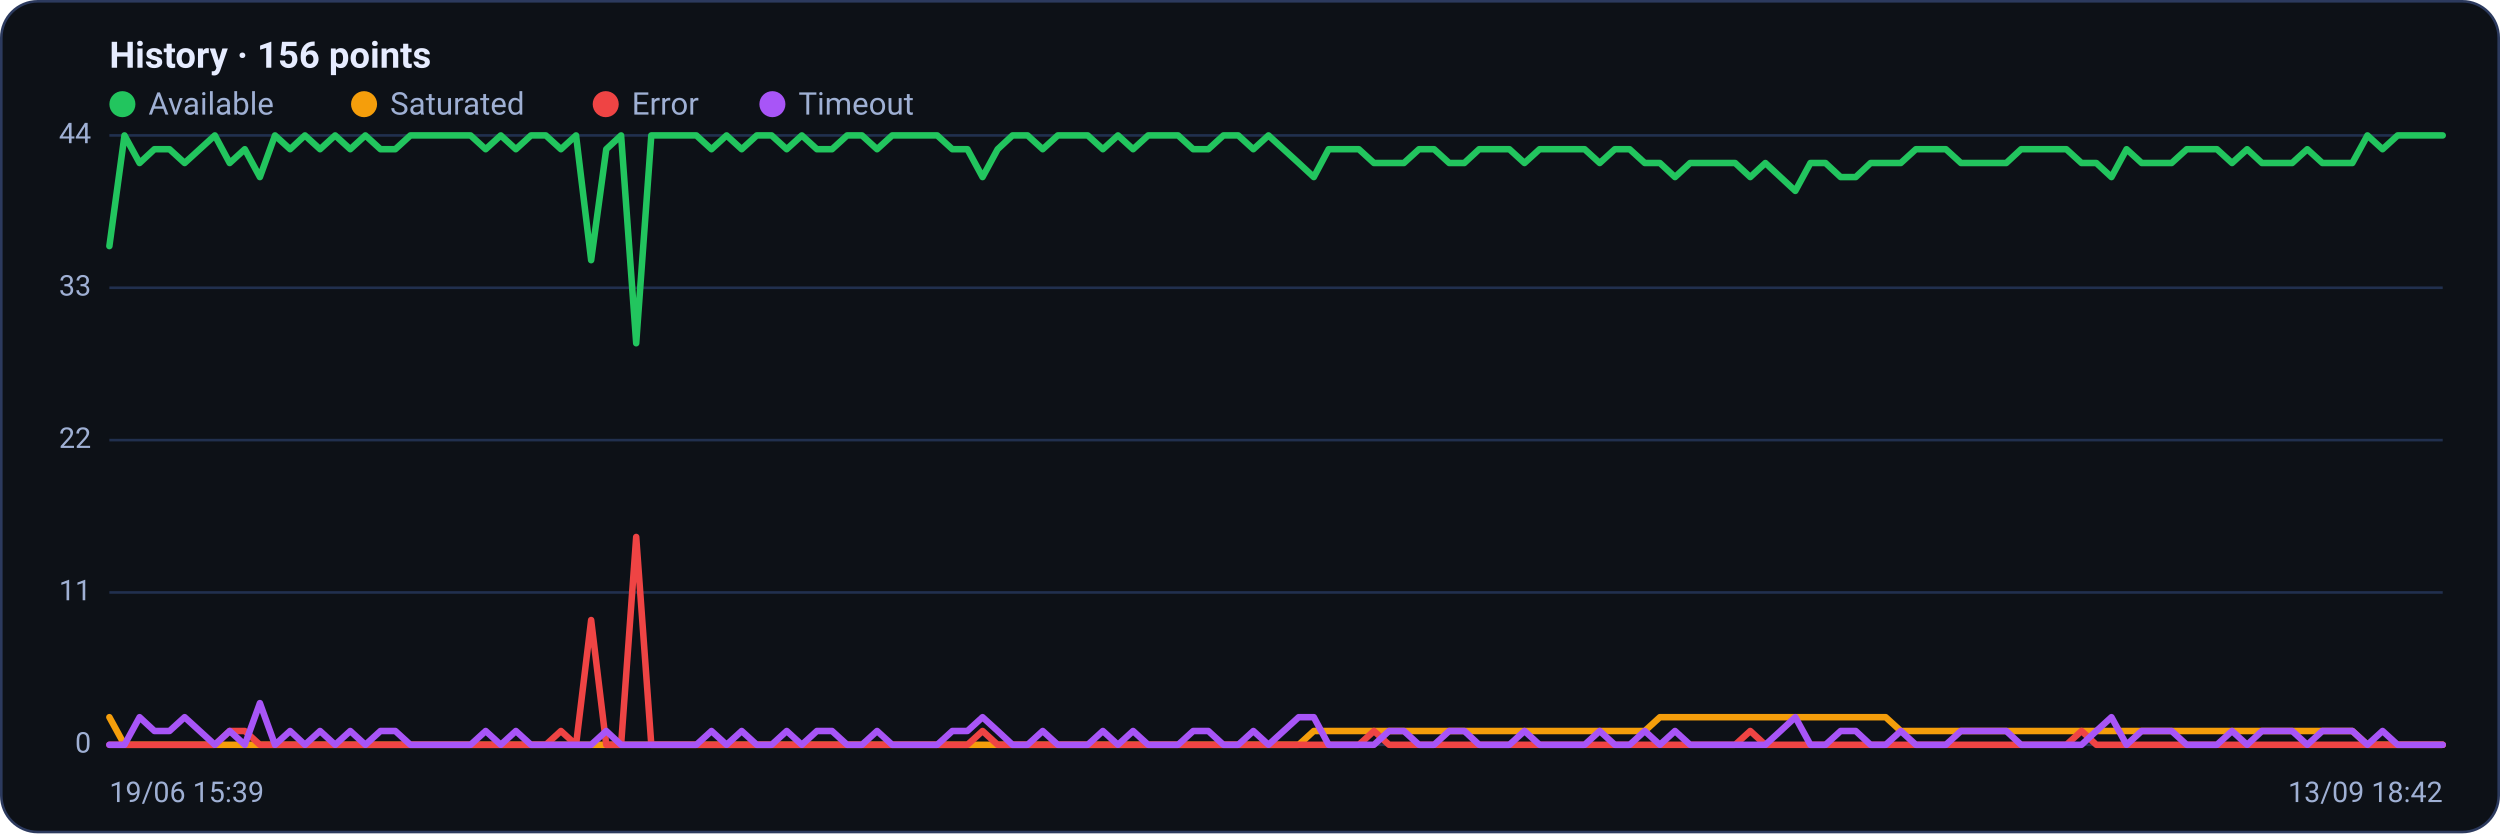
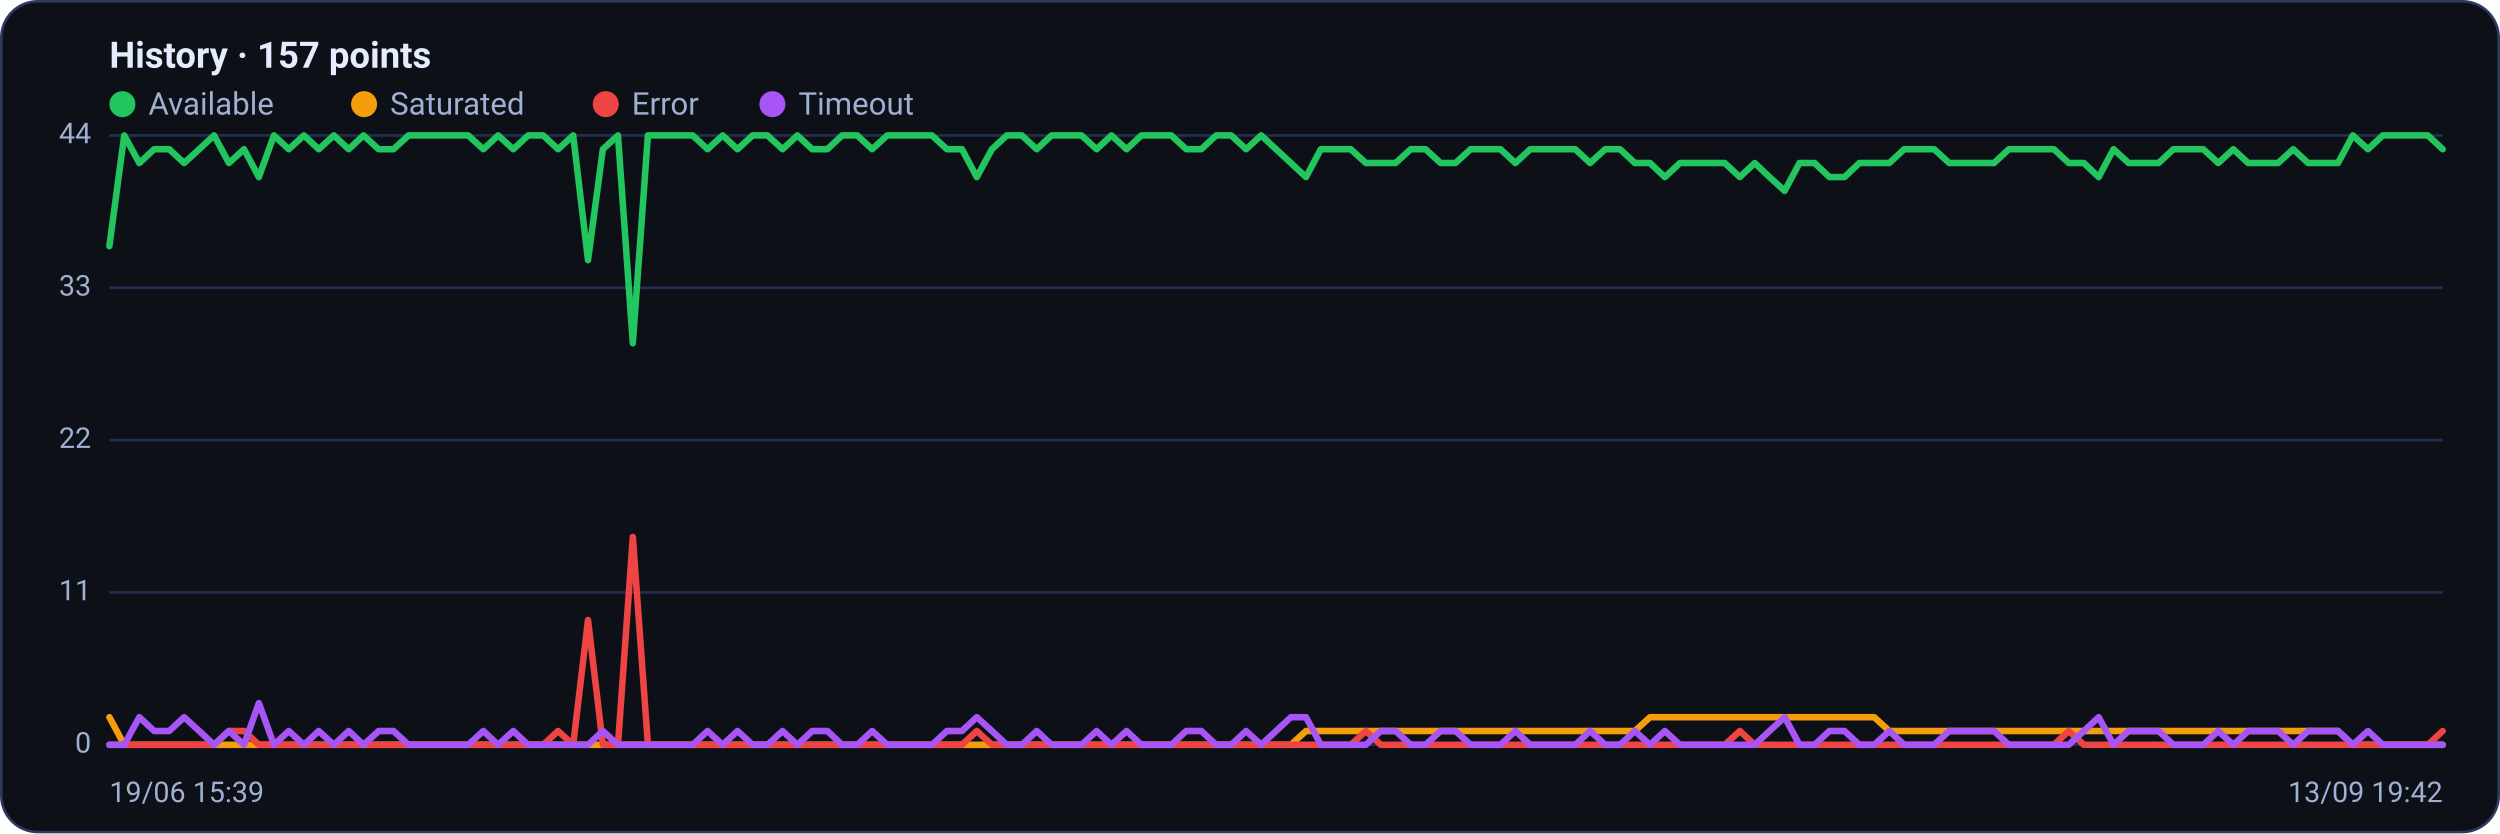
<svg xmlns="http://www.w3.org/2000/svg" viewBox="0 0 960 320" width="960" height="320" font-family="Segoe UI, system-ui, -apple-system, Roboto, Helvetica, Arial, sans-serif" role="img" aria-label="Availability history per region">
  <rect x="0.5" y="0.5" width="959" height="319" rx="14" fill="#0d1117" stroke="#2c3a5e" />
-   <text x="42" y="26" font-size="14" font-weight="600" fill="#e6ecff">History · 156 points</text>
+   <text x="42" y="26" font-size="14" font-weight="600" fill="#e6ecff">History · 157 points</text>
  <circle cx="47" cy="40" r="5" fill="#22c55e" />
  <text x="57" y="44" font-size="12" fill="#9fb0d4">Available</text>
  <circle cx="139.8" cy="40" r="5" fill="#f59e0b" />
  <text x="149.8" y="44" font-size="12" fill="#9fb0d4">Saturated</text>
  <circle cx="232.6" cy="40" r="5" fill="#ef4444" />
  <text x="242.6" y="44" font-size="12" fill="#9fb0d4">Error</text>
  <circle cx="296.6" cy="40" r="5" fill="#a855f7" />
  <text x="306.6" y="44" font-size="12" fill="#9fb0d4">Timeout</text>
  <line x1="42" y1="286.0" x2="938" y2="286.0" stroke="#21304f" stroke-width="1" />
  <text x="35" y="289.0" text-anchor="end" font-size="11" fill="#9fb0d4">0</text>
  <line x1="42" y1="227.5" x2="938" y2="227.5" stroke="#21304f" stroke-width="1" />
  <text x="35" y="230.5" text-anchor="end" font-size="11" fill="#9fb0d4">11</text>
  <line x1="42" y1="169.0" x2="938" y2="169.0" stroke="#21304f" stroke-width="1" />
  <text x="35" y="172.0" text-anchor="end" font-size="11" fill="#9fb0d4">22</text>
  <line x1="42" y1="110.5" x2="938" y2="110.5" stroke="#21304f" stroke-width="1" />
  <text x="35" y="113.5" text-anchor="end" font-size="11" fill="#9fb0d4">33</text>
  <line x1="42" y1="52.0" x2="938" y2="52.0" stroke="#21304f" stroke-width="1" />
  <text x="35" y="55.0" text-anchor="end" font-size="11" fill="#9fb0d4">44</text>
-   <polyline fill="none" stroke="#22c55e" stroke-width="2.5" stroke-linejoin="round" stroke-linecap="round" points="42.0,94.5 47.8,52.0 53.6,62.6 59.3,57.3 65.1,57.3 70.9,62.6 76.7,57.3 82.5,52.0 88.2,62.6 94.0,57.3 99.8,68.0 105.6,52.0 111.4,57.3 117.1,52.0 122.9,57.3 128.7,52.0 134.5,57.3 140.3,52.0 146.1,57.3 151.8,57.3 157.6,52.0 163.4,52.0 169.2,52.0 175.0,52.0 180.7,52.0 186.5,57.3 192.3,52.0 198.1,57.3 203.9,52.0 209.6,52.0 215.4,57.3 221.2,52.0 227.0,99.9 232.8,57.3 238.5,52.0 244.3,131.8 250.1,52.0 255.9,52.0 261.7,52.0 267.4,52.0 273.2,57.3 279.0,52.0 284.8,57.3 290.6,52.0 296.3,52.0 302.1,57.3 307.9,52.0 313.7,57.3 319.5,57.3 325.3,52.0 331.0,52.0 336.8,57.3 342.6,52.0 348.4,52.0 354.2,52.0 359.9,52.0 365.7,57.3 371.5,57.3 377.3,68.0 383.1,57.3 388.8,52.0 394.6,52.0 400.4,57.3 406.2,52.0 412.0,52.0 417.7,52.0 423.5,57.3 429.3,52.0 435.1,57.3 440.9,52.0 446.6,52.0 452.4,52.0 458.2,57.3 464.0,57.3 469.8,52.0 475.5,52.0 481.3,57.3 487.1,52.0 492.9,57.3 498.7,62.6 504.5,68.0 510.2,57.3 516.0,57.3 521.8,57.3 527.6,62.6 533.4,62.6 539.1,62.6 544.9,57.3 550.7,57.3 556.5,62.6 562.3,62.6 568.0,57.3 573.8,57.3 579.6,57.3 585.4,62.6 591.2,57.3 596.9,57.3 602.7,57.3 608.5,57.3 614.3,62.6 620.1,57.3 625.8,57.3 631.6,62.6 637.4,62.6 643.2,68.0 649.0,62.6 654.7,62.6 660.5,62.6 666.3,62.6 672.1,68.0 677.9,62.6 683.7,68.0 689.4,73.3 695.2,62.6 701.0,62.6 706.8,68.0 712.6,68.0 718.3,62.6 724.1,62.6 729.9,62.6 735.7,57.3 741.5,57.3 747.2,57.3 753.0,62.6 758.8,62.6 764.6,62.6 770.4,62.6 776.1,57.3 781.9,57.3 787.7,57.3 793.5,57.3 799.3,62.6 805.0,62.6 810.8,68.0 816.6,57.3 822.4,62.6 828.2,62.6 833.9,62.6 839.7,57.3 845.5,57.3 851.3,57.3 857.1,62.6 862.9,57.3 868.6,62.6 874.4,62.6 880.2,62.6 886.0,57.3 891.8,62.6 897.5,62.6 903.3,62.6 909.1,52.0 914.9,57.3 920.7,52.0 926.4,52.0 932.2,52.0 938.0,52.0" />
-   <polyline fill="none" stroke="#f59e0b" stroke-width="2.5" stroke-linejoin="round" stroke-linecap="round" points="42.0,275.4 47.8,286.0 53.6,286.0 59.3,286.0 65.1,286.0 70.9,286.0 76.7,286.0 82.5,286.0 88.2,286.0 94.0,286.0 99.8,286.0 105.6,286.0 111.4,286.0 117.1,286.0 122.9,286.0 128.7,286.0 134.5,286.0 140.3,286.0 146.1,286.0 151.8,286.0 157.6,286.0 163.4,286.0 169.2,286.0 175.0,286.0 180.7,286.0 186.5,286.0 192.3,286.0 198.1,286.0 203.9,286.0 209.6,286.0 215.4,286.0 221.2,286.0 227.0,286.0 232.8,286.0 238.5,286.0 244.3,286.0 250.1,286.0 255.9,286.0 261.7,286.0 267.4,286.0 273.2,286.0 279.0,286.0 284.8,286.0 290.6,286.0 296.3,286.0 302.1,286.0 307.9,286.0 313.7,286.0 319.5,286.0 325.3,286.0 331.0,286.0 336.8,286.0 342.6,286.0 348.4,286.0 354.2,286.0 359.9,286.0 365.7,286.0 371.5,286.0 377.3,286.0 383.1,286.0 388.8,286.0 394.6,286.0 400.4,286.0 406.2,286.0 412.0,286.0 417.7,286.0 423.5,286.0 429.3,286.0 435.1,286.0 440.9,286.0 446.6,286.0 452.4,286.0 458.2,286.0 464.0,286.0 469.8,286.0 475.5,286.0 481.3,286.0 487.1,286.0 492.9,286.0 498.7,286.0 504.5,280.7 510.2,280.7 516.0,280.7 521.8,280.7 527.6,280.7 533.4,280.7 539.1,280.7 544.9,280.7 550.7,280.7 556.5,280.7 562.3,280.7 568.0,280.7 573.8,280.7 579.6,280.7 585.4,280.7 591.2,280.7 596.9,280.7 602.7,280.7 608.5,280.7 614.3,280.7 620.1,280.7 625.8,280.7 631.6,280.7 637.4,275.4 643.2,275.4 649.0,275.4 654.7,275.4 660.5,275.4 666.3,275.4 672.1,275.4 677.9,275.4 683.7,275.4 689.4,275.4 695.2,275.4 701.0,275.4 706.8,275.4 712.6,275.4 718.3,275.4 724.1,275.4 729.9,280.7 735.7,280.7 741.5,280.7 747.2,280.7 753.0,280.7 758.8,280.7 764.6,280.7 770.4,280.7 776.1,280.7 781.9,280.7 787.7,280.7 793.5,280.7 799.3,280.7 805.0,280.7 810.8,280.7 816.6,280.7 822.4,280.7 828.2,280.7 833.9,280.7 839.7,280.7 845.5,280.7 851.3,280.7 857.1,280.7 862.9,280.7 868.6,280.7 874.4,280.7 880.2,280.7 886.0,280.7 891.8,280.7 897.5,280.7 903.3,280.7 909.1,286.0 914.9,286.0 920.7,286.0 926.4,286.0 932.2,286.0 938.0,286.0" />
-   <polyline fill="none" stroke="#ef4444" stroke-width="2.5" stroke-linejoin="round" stroke-linecap="round" points="42.0,286.0 47.8,286.0 53.6,286.0 59.3,286.0 65.1,286.0 70.9,286.0 76.7,286.0 82.5,286.0 88.2,280.7 94.0,280.7 99.8,286.0 105.6,286.0 111.4,286.0 117.1,286.0 122.9,286.0 128.7,286.0 134.5,286.0 140.3,286.0 146.1,286.0 151.8,286.0 157.6,286.0 163.4,286.0 169.2,286.0 175.0,286.0 180.7,286.0 186.5,286.0 192.3,286.0 198.1,286.0 203.9,286.0 209.6,286.0 215.4,280.7 221.2,286.0 227.0,238.1 232.8,286.0 238.5,286.0 244.3,206.2 250.1,286.0 255.9,286.0 261.7,286.0 267.4,286.0 273.2,286.0 279.0,286.0 284.8,286.0 290.6,286.0 296.3,286.0 302.1,286.0 307.9,286.0 313.7,286.0 319.5,286.0 325.3,286.0 331.0,286.0 336.8,286.0 342.6,286.0 348.4,286.0 354.2,286.0 359.9,286.0 365.7,286.0 371.5,286.0 377.3,280.7 383.1,286.0 388.8,286.0 394.6,286.0 400.4,286.0 406.2,286.0 412.0,286.0 417.7,286.0 423.5,286.0 429.3,286.0 435.1,286.0 440.9,286.0 446.6,286.0 452.4,286.0 458.2,286.0 464.0,286.0 469.8,286.0 475.5,286.0 481.3,286.0 487.1,286.0 492.9,286.0 498.7,286.0 504.5,286.0 510.2,286.0 516.0,286.0 521.8,286.0 527.6,280.7 533.4,286.0 539.1,286.0 544.9,286.0 550.7,286.0 556.5,286.0 562.3,286.0 568.0,286.0 573.8,286.0 579.6,286.0 585.4,286.0 591.2,286.0 596.9,286.0 602.7,286.0 608.5,286.0 614.3,286.0 620.1,286.0 625.8,286.0 631.6,286.0 637.4,286.0 643.2,286.0 649.0,286.0 654.7,286.0 660.5,286.0 666.3,286.0 672.1,280.7 677.9,286.0 683.7,286.0 689.4,286.0 695.2,286.0 701.0,286.0 706.8,286.0 712.6,286.0 718.3,286.0 724.1,286.0 729.9,286.0 735.7,286.0 741.5,286.0 747.2,286.0 753.0,286.0 758.8,286.0 764.6,286.0 770.4,286.0 776.1,286.0 781.9,286.0 787.7,286.0 793.5,286.0 799.3,280.7 805.0,286.0 810.8,286.0 816.6,286.0 822.4,286.0 828.2,286.0 833.9,286.0 839.7,286.0 845.5,286.0 851.3,286.0 857.1,286.0 862.9,286.0 868.6,286.0 874.4,286.0 880.2,286.0 886.0,286.0 891.8,286.0 897.5,286.0 903.3,286.0 909.1,286.0 914.9,286.0 920.7,286.0 926.4,286.0 932.2,286.0 938.0,286.0" />
-   <polyline fill="none" stroke="#a855f7" stroke-width="2.5" stroke-linejoin="round" stroke-linecap="round" points="42.0,286.0 47.8,286.0 53.6,275.4 59.3,280.7 65.1,280.7 70.9,275.4 76.7,280.7 82.5,286.0 88.2,280.7 94.0,286.0 99.8,270.0 105.6,286.0 111.4,280.7 117.1,286.0 122.9,280.7 128.7,286.0 134.5,280.7 140.3,286.0 146.1,280.7 151.8,280.7 157.6,286.0 163.4,286.0 169.2,286.0 175.0,286.0 180.7,286.0 186.5,280.7 192.3,286.0 198.1,280.7 203.9,286.0 209.6,286.0 215.4,286.0 221.2,286.0 227.0,286.0 232.8,280.7 238.5,286.0 244.3,286.0 250.1,286.0 255.9,286.0 261.7,286.0 267.4,286.0 273.2,280.7 279.0,286.0 284.8,280.7 290.6,286.0 296.3,286.0 302.1,280.7 307.9,286.0 313.7,280.7 319.5,280.7 325.3,286.0 331.0,286.0 336.8,280.7 342.6,286.0 348.4,286.0 354.2,286.0 359.9,286.0 365.7,280.7 371.5,280.7 377.3,275.4 383.1,280.7 388.8,286.0 394.6,286.0 400.4,280.7 406.2,286.0 412.0,286.0 417.7,286.0 423.5,280.7 429.3,286.0 435.1,280.7 440.9,286.0 446.6,286.0 452.4,286.0 458.2,280.7 464.0,280.7 469.8,286.0 475.5,286.0 481.3,280.7 487.1,286.0 492.9,280.7 498.7,275.4 504.5,275.4 510.2,286.0 516.0,286.0 521.8,286.0 527.6,286.0 533.4,280.7 539.1,280.7 544.9,286.0 550.7,286.0 556.5,280.7 562.3,280.7 568.0,286.0 573.8,286.0 579.6,286.0 585.4,280.7 591.2,286.0 596.9,286.0 602.7,286.0 608.5,286.0 614.3,280.7 620.1,286.0 625.8,286.0 631.6,280.7 637.4,286.0 643.2,280.7 649.0,286.0 654.7,286.0 660.5,286.0 666.3,286.0 672.1,286.0 677.9,286.0 683.7,280.7 689.4,275.4 695.2,286.0 701.0,286.0 706.8,280.7 712.6,280.7 718.3,286.0 724.1,286.0 729.9,280.7 735.7,286.0 741.5,286.0 747.2,286.0 753.0,280.7 758.8,280.7 764.6,280.7 770.4,280.7 776.1,286.0 781.9,286.0 787.7,286.0 793.5,286.0 799.3,286.0 805.0,280.7 810.8,275.4 816.6,286.0 822.4,280.7 828.2,280.7 833.9,280.7 839.7,286.0 845.5,286.0 851.3,286.0 857.1,280.7 862.9,286.0 868.6,280.7 874.4,280.7 880.2,280.7 886.0,286.0 891.8,280.7 897.5,280.7 903.3,280.7 909.1,286.0 914.9,280.7 920.7,286.0 926.4,286.0 932.2,286.0 938.0,286.0" />
+   <polyline fill="none" stroke="#22c55e" stroke-width="2.5" stroke-linejoin="round" stroke-linecap="round" points="42.0,94.5 47.7,52.0 53.5,62.6 59.2,57.3 65.0,57.3 70.7,62.6 76.5,57.3 82.2,52.0 87.9,62.6 93.7,57.3 99.4,68.0 105.2,52.0 110.9,57.3 116.7,52.0 122.4,57.3 128.2,52.0 133.9,57.3 139.6,52.0 145.4,57.3 151.1,57.3 156.9,52.0 162.6,52.0 168.4,52.0 174.1,52.0 179.8,52.0 185.6,57.3 191.3,52.0 197.1,57.3 202.8,52.0 208.6,52.0 214.3,57.3 220.1,52.0 225.8,99.9 231.5,57.3 237.3,52.0 243.0,131.8 248.8,52.0 254.5,52.0 260.3,52.0 266.0,52.0 271.7,57.3 277.5,52.0 283.2,57.3 289.0,52.0 294.7,52.0 300.5,57.3 306.2,52.0 311.9,57.3 317.7,57.3 323.4,52.0 329.2,52.0 334.9,57.3 340.7,52.0 346.4,52.0 352.2,52.0 357.9,52.0 363.6,57.3 369.4,57.3 375.1,68.0 380.9,57.3 386.6,52.0 392.4,52.0 398.1,57.3 403.8,52.0 409.6,52.0 415.3,52.0 421.1,57.3 426.8,52.0 432.6,57.3 438.3,52.0 444.1,52.0 449.8,52.0 455.5,57.3 461.3,57.3 467.0,52.0 472.8,52.0 478.5,57.3 484.3,52.0 490.0,57.3 495.7,62.6 501.5,68.0 507.2,57.3 513.0,57.3 518.7,57.3 524.5,62.6 530.2,62.6 535.9,62.6 541.7,57.3 547.4,57.3 553.2,62.6 558.9,62.6 564.7,57.3 570.4,57.3 576.2,57.3 581.9,62.6 587.6,57.3 593.4,57.3 599.1,57.3 604.9,57.3 610.6,62.6 616.4,57.3 622.1,57.3 627.8,62.6 633.6,62.6 639.3,68.0 645.1,62.6 650.8,62.6 656.6,62.6 662.3,62.6 668.1,68.0 673.8,62.6 679.5,68.0 685.3,73.3 691.0,62.6 696.8,62.6 702.5,68.0 708.3,68.0 714.0,62.6 719.7,62.6 725.5,62.6 731.2,57.3 737.0,57.3 742.7,57.3 748.5,62.6 754.2,62.6 759.9,62.6 765.7,62.6 771.4,57.3 777.2,57.3 782.9,57.3 788.7,57.3 794.4,62.6 800.2,62.6 805.9,68.0 811.6,57.3 817.4,62.6 823.1,62.6 828.9,62.6 834.6,57.3 840.4,57.3 846.1,57.3 851.8,62.6 857.6,57.3 863.3,62.6 869.1,62.6 874.8,62.6 880.6,57.3 886.3,62.6 892.1,62.6 897.8,62.6 903.5,52.0 909.3,57.3 915.0,52.0 920.8,52.0 926.5,52.0 932.3,52.0 938.0,57.3" />
+   <polyline fill="none" stroke="#f59e0b" stroke-width="2.5" stroke-linejoin="round" stroke-linecap="round" points="42.0,275.4 47.7,286.0 53.5,286.0 59.2,286.0 65.0,286.0 70.7,286.0 76.5,286.0 82.2,286.0 87.9,286.0 93.7,286.0 99.4,286.0 105.2,286.0 110.9,286.0 116.7,286.0 122.4,286.0 128.2,286.0 133.9,286.0 139.6,286.0 145.4,286.0 151.1,286.0 156.9,286.0 162.6,286.0 168.4,286.0 174.1,286.0 179.8,286.0 185.6,286.0 191.3,286.0 197.1,286.0 202.8,286.0 208.6,286.0 214.3,286.0 220.1,286.0 225.8,286.0 231.5,286.0 237.3,286.0 243.0,286.0 248.8,286.0 254.5,286.0 260.3,286.0 266.0,286.0 271.7,286.0 277.5,286.0 283.2,286.0 289.0,286.0 294.7,286.0 300.5,286.0 306.2,286.0 311.9,286.0 317.7,286.0 323.4,286.0 329.2,286.0 334.9,286.0 340.7,286.0 346.4,286.0 352.2,286.0 357.9,286.0 363.6,286.0 369.4,286.0 375.1,286.0 380.9,286.0 386.6,286.0 392.4,286.0 398.1,286.0 403.8,286.0 409.6,286.0 415.3,286.0 421.1,286.0 426.8,286.0 432.6,286.0 438.3,286.0 444.1,286.0 449.8,286.0 455.5,286.0 461.3,286.0 467.0,286.0 472.8,286.0 478.5,286.0 484.3,286.0 490.0,286.0 495.7,286.0 501.5,280.7 507.2,280.7 513.0,280.7 518.7,280.7 524.5,280.7 530.2,280.7 535.9,280.7 541.7,280.7 547.4,280.7 553.2,280.7 558.9,280.7 564.7,280.7 570.4,280.7 576.2,280.7 581.9,280.7 587.6,280.7 593.4,280.7 599.1,280.7 604.9,280.7 610.6,280.7 616.4,280.7 622.1,280.7 627.8,280.7 633.6,275.4 639.3,275.4 645.1,275.4 650.8,275.4 656.6,275.4 662.3,275.4 668.1,275.4 673.8,275.4 679.5,275.4 685.3,275.4 691.0,275.4 696.8,275.4 702.5,275.4 708.3,275.4 714.0,275.4 719.7,275.4 725.5,280.7 731.2,280.7 737.0,280.7 742.7,280.7 748.5,280.7 754.2,280.7 759.9,280.7 765.7,280.7 771.4,280.7 777.2,280.7 782.9,280.7 788.7,280.7 794.4,280.7 800.2,280.7 805.9,280.7 811.6,280.7 817.4,280.7 823.1,280.7 828.9,280.7 834.6,280.7 840.4,280.7 846.1,280.7 851.8,280.7 857.6,280.7 863.3,280.7 869.1,280.7 874.8,280.7 880.6,280.7 886.3,280.7 892.1,280.7 897.8,280.7 903.5,286.0 909.3,286.0 915.0,286.0 920.8,286.0 926.5,286.0 932.3,286.0 938.0,286.0" />
+   <polyline fill="none" stroke="#ef4444" stroke-width="2.5" stroke-linejoin="round" stroke-linecap="round" points="42.0,286.0 47.7,286.0 53.5,286.0 59.2,286.0 65.0,286.0 70.7,286.0 76.5,286.0 82.2,286.0 87.9,280.7 93.7,280.7 99.4,286.0 105.2,286.0 110.9,286.0 116.7,286.0 122.4,286.0 128.2,286.0 133.9,286.0 139.6,286.0 145.4,286.0 151.1,286.0 156.9,286.0 162.6,286.0 168.4,286.0 174.1,286.0 179.8,286.0 185.6,286.0 191.3,286.0 197.1,286.0 202.8,286.0 208.6,286.0 214.3,280.7 220.1,286.0 225.8,238.1 231.5,286.0 237.3,286.0 243.0,206.2 248.8,286.0 254.5,286.0 260.3,286.0 266.0,286.0 271.7,286.0 277.5,286.0 283.2,286.0 289.0,286.0 294.7,286.0 300.5,286.0 306.2,286.0 311.9,286.0 317.7,286.0 323.4,286.0 329.2,286.0 334.9,286.0 340.7,286.0 346.4,286.0 352.2,286.0 357.9,286.0 363.6,286.0 369.4,286.0 375.1,280.7 380.9,286.0 386.6,286.0 392.4,286.0 398.1,286.0 403.8,286.0 409.6,286.0 415.3,286.0 421.1,286.0 426.8,286.0 432.6,286.0 438.3,286.0 444.1,286.0 449.8,286.0 455.5,286.0 461.3,286.0 467.0,286.0 472.8,286.0 478.5,286.0 484.3,286.0 490.0,286.0 495.7,286.0 501.5,286.0 507.2,286.0 513.0,286.0 518.7,286.0 524.5,280.7 530.2,286.0 535.9,286.0 541.7,286.0 547.4,286.0 553.2,286.0 558.9,286.0 564.7,286.0 570.4,286.0 576.2,286.0 581.9,286.0 587.6,286.0 593.4,286.0 599.1,286.0 604.9,286.0 610.6,286.0 616.4,286.0 622.1,286.0 627.8,286.0 633.6,286.0 639.3,286.0 645.1,286.0 650.8,286.0 656.6,286.0 662.3,286.0 668.1,280.7 673.8,286.0 679.5,286.0 685.3,286.0 691.0,286.0 696.8,286.0 702.5,286.0 708.3,286.0 714.0,286.0 719.7,286.0 725.5,286.0 731.2,286.0 737.0,286.0 742.7,286.0 748.5,286.0 754.2,286.0 759.9,286.0 765.7,286.0 771.4,286.0 777.2,286.0 782.9,286.0 788.7,286.0 794.4,280.7 800.2,286.0 805.9,286.0 811.6,286.0 817.4,286.0 823.1,286.0 828.9,286.0 834.6,286.0 840.4,286.0 846.1,286.0 851.8,286.0 857.6,286.0 863.3,286.0 869.1,286.0 874.8,286.0 880.6,286.0 886.3,286.0 892.1,286.0 897.8,286.0 903.5,286.0 909.3,286.0 915.0,286.0 920.8,286.0 926.5,286.0 932.3,286.0 938.0,280.7" />
+   <polyline fill="none" stroke="#a855f7" stroke-width="2.5" stroke-linejoin="round" stroke-linecap="round" points="42.0,286.0 47.7,286.0 53.5,275.4 59.2,280.7 65.0,280.7 70.7,275.4 76.5,280.7 82.2,286.0 87.9,280.7 93.7,286.0 99.4,270.0 105.2,286.0 110.9,280.7 116.7,286.0 122.4,280.7 128.2,286.0 133.9,280.7 139.6,286.0 145.4,280.7 151.1,280.7 156.9,286.0 162.6,286.0 168.4,286.0 174.1,286.0 179.8,286.0 185.6,280.7 191.3,286.0 197.1,280.7 202.8,286.0 208.6,286.0 214.3,286.0 220.1,286.0 225.8,286.0 231.5,280.7 237.3,286.0 243.0,286.0 248.8,286.0 254.5,286.0 260.3,286.0 266.0,286.0 271.7,280.7 277.5,286.0 283.2,280.7 289.0,286.0 294.7,286.0 300.5,280.7 306.2,286.0 311.9,280.7 317.7,280.7 323.4,286.0 329.2,286.0 334.9,280.7 340.7,286.0 346.4,286.0 352.2,286.0 357.9,286.0 363.6,280.7 369.4,280.7 375.1,275.4 380.9,280.7 386.6,286.0 392.4,286.0 398.1,280.7 403.8,286.0 409.6,286.0 415.3,286.0 421.1,280.7 426.8,286.0 432.6,280.7 438.3,286.0 444.1,286.0 449.8,286.0 455.5,280.7 461.3,280.7 467.0,286.0 472.8,286.0 478.5,280.7 484.3,286.0 490.0,280.7 495.7,275.4 501.5,275.4 507.2,286.0 513.0,286.0 518.7,286.0 524.5,286.0 530.2,280.7 535.9,280.7 541.7,286.0 547.4,286.0 553.2,280.7 558.9,280.7 564.7,286.0 570.4,286.0 576.2,286.0 581.9,280.7 587.6,286.0 593.4,286.0 599.1,286.0 604.9,286.0 610.6,280.7 616.4,286.0 622.1,286.0 627.8,280.7 633.6,286.0 639.3,280.7 645.1,286.0 650.8,286.0 656.6,286.0 662.3,286.0 668.1,286.0 673.8,286.0 679.5,280.7 685.3,275.4 691.0,286.0 696.8,286.0 702.5,280.7 708.3,280.7 714.0,286.0 719.7,286.0 725.5,280.7 731.2,286.0 737.0,286.0 742.7,286.0 748.5,280.7 754.2,280.7 759.9,280.7 765.7,280.7 771.4,286.0 777.2,286.0 782.9,286.0 788.7,286.0 794.4,286.0 800.2,280.7 805.9,275.4 811.6,286.0 817.4,280.7 823.1,280.7 828.9,280.7 834.6,286.0 840.4,286.0 846.1,286.0 851.8,280.7 857.6,286.0 863.3,280.7 869.1,280.7 874.8,280.7 880.6,286.0 886.3,280.7 892.1,280.7 897.8,280.7 903.5,286.0 909.3,280.7 915.0,286.0 920.8,286.0 926.5,286.0 932.3,286.0 938.0,286.0" />
  <text x="42" y="308" font-size="11" fill="#9fb0d4">19/06 15:39</text>
-   <text x="938" y="308" text-anchor="end" font-size="11" fill="#9fb0d4">13/09 18:42</text>
+   <text x="938" y="308" text-anchor="end" font-size="11" fill="#9fb0d4">13/09 19:42</text>
</svg>
